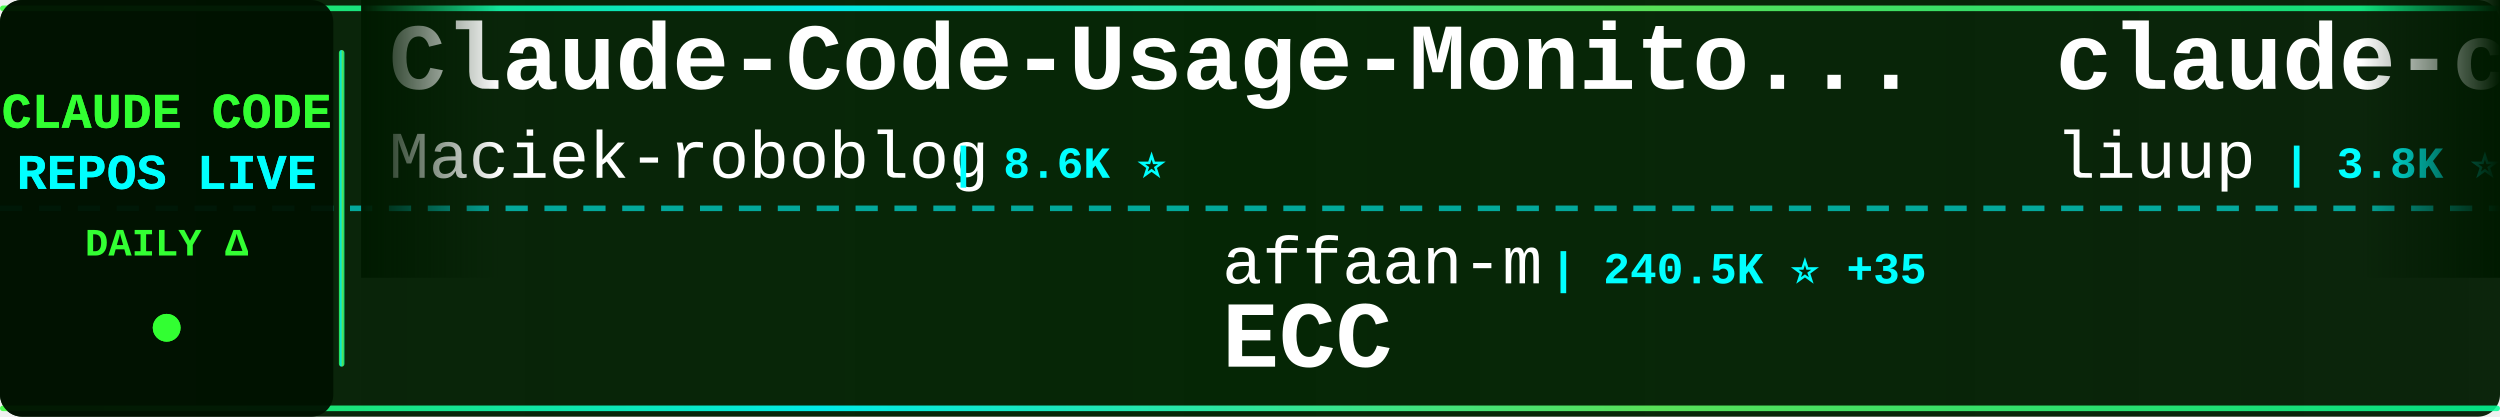
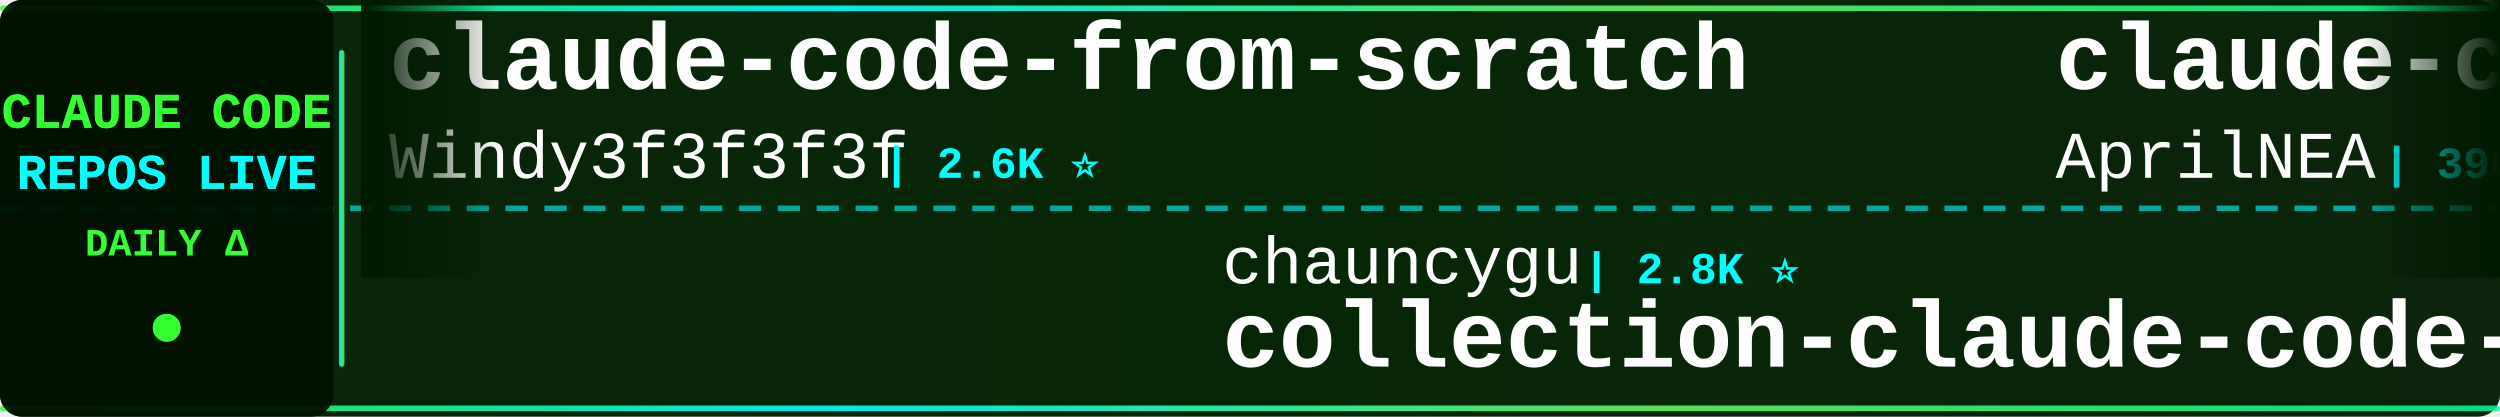
<svg xmlns="http://www.w3.org/2000/svg" width="900" height="150">
  <defs>
    <linearGradient id="tickerBg" x1="0%" y1="0%" x2="100%" y2="0%">
      <stop offset="0%" style="stop-color:#001a00;stop-opacity:0.95" />
      <stop offset="50%" style="stop-color:#002200;stop-opacity:0.98" />
      <stop offset="100%" style="stop-color:#001a00;stop-opacity:0.95" />
    </linearGradient>
    <linearGradient id="borderGrad" x1="0%" y1="0%" x2="100%" y2="0%">
      <stop offset="0%" style="stop-color:#33ff33;stop-opacity:0.85">
        <animate attributeName="stop-opacity" values="0.85;1;0.85" dur="2s" repeatCount="indefinite" />
      </stop>
      <stop offset="33%" style="stop-color:#00ffff;stop-opacity:0.9">
        <animate attributeName="stop-opacity" values="0.9;1;0.9" dur="2.2s" repeatCount="indefinite" />
      </stop>
      <stop offset="66%" style="stop-color:#66ff66;stop-opacity:0.85">
        <animate attributeName="stop-opacity" values="0.85;1;0.85" dur="1.8s" repeatCount="indefinite" />
      </stop>
      <stop offset="100%" style="stop-color:#00ff99;stop-opacity:0.85">
        <animate attributeName="stop-opacity" values="0.85;1;0.85" dur="2s" repeatCount="indefinite" />
      </stop>
    </linearGradient>
    <filter id="textGlow">
      <feGaussianBlur stdDeviation="0.1" result="coloredBlur" />
      <feMerge>
        <feMergeNode in="coloredBlur" />
        <feMergeNode in="SourceGraphic" />
      </feMerge>
    </filter>
    <filter id="metricGlow">
      <feGaussianBlur stdDeviation="0.2" result="coloredBlur" />
      <feMerge>
        <feMergeNode in="coloredBlur" />
        <feMergeNode in="SourceGraphic" />
      </feMerge>
    </filter>
    <linearGradient id="leftFade" x1="0%" y1="0%" x2="100%" y2="0%">
      <stop offset="0%" style="stop-color:#001a00;stop-opacity:1" />
      <stop offset="100%" style="stop-color:#001a00;stop-opacity:0" />
    </linearGradient>
    <linearGradient id="rightFade" x1="0%" y1="0%" x2="100%" y2="0%">
      <stop offset="0%" style="stop-color:#001a00;stop-opacity:0" />
      <stop offset="100%" style="stop-color:#001a00;stop-opacity:1" />
    </linearGradient>
  </defs>
  <rect width="900" height="150" fill="url(#tickerBg)" rx="8" />
  <rect x="0" y="2" width="900" height="2" fill="url(#borderGrad)" rx="1" />
  <rect x="0" y="146" width="900" height="2" fill="url(#borderGrad)" rx="1" />
  <line x1="0" y1="75" x2="900" y2="75" stroke="#00ffff" stroke-width="2" stroke-dasharray="8 6" opacity="0.6" />
  <rect x="0" y="0" width="120" height="150" fill="#001100" opacity="0.95" rx="8" />
  <text x="60" y="46" font-family="'Courier New', monospace" font-size="18" font-weight="bold" fill="#33ff33" text-anchor="middle" filter="url(#textGlow)">
    CLAUDE CODE
  </text>
  <text x="60" y="68" font-family="'Courier New', monospace" font-size="18" font-weight="bold" fill="#00ffff" text-anchor="middle" filter="url(#textGlow)">
    REPOS LIVE
  </text>
  <text x="60" y="92" font-family="'Courier New', monospace" font-size="14" font-weight="bold" fill="#33ff33" text-anchor="middle">
    DAILY Δ
  </text>
  <circle cx="60" cy="118" r="5" fill="#33ff33" filter="url(#metricGlow)">
    <animate attributeName="r" values="4;6;4" dur="1.5s" repeatCount="indefinite" />
    <animate attributeName="opacity" values="0.6;1;0.6" dur="1.5s" repeatCount="indefinite" />
  </circle>
  <rect x="122" y="18" width="2" height="114" fill="url(#borderGrad)" rx="1" />
  <clipPath id="tickerClip">
    <rect x="130" y="0" width="770" height="150" />
  </clipPath>
  <g clip-path="url(#tickerClip)">
    <g id="tickerItems">
      <animateTransform attributeName="transform" attributeType="XML" type="translate" from="0 0" to="-3000 0" dur="54s" repeatCount="indefinite" />
      <g transform="translate(0, 0)">
-         <text x="140" y="32" font-family="'Courier New', monospace" font-size="34" font-weight="bold" fill="#ffffff">Claude-Code-Usage-Monito...</text>
-         <text x="140" y="64" font-family="'Courier New', monospace" font-size="24" font-weight="normal" fill="#ffffff" opacity="1.0">Maciek-roboblog</text>
-         <text x="342" y="64" font-family="'Courier New', monospace" font-size="16" font-weight="bold" fill="#00ffff"> | 8.6K ⭐</text>
+         <text x="140" y="32" font-family="'Courier New', monospace" font-size="34" font-weight="bold" fill="#ffffff">claude-code-from-scratch</text>
+         <text x="140" y="64" font-family="'Courier New', monospace" font-size="24" font-weight="normal" fill="#ffffff" opacity="1.0">Windy3f3f3f3f</text>
+         <text x="318" y="64" font-family="'Courier New', monospace" font-size="16" font-weight="bold" fill="#00ffff"> | 2.6K ⭐</text>
      </g>
      <g transform="translate(300, 0)">
-         <text x="140" y="102" font-family="'Courier New', monospace" font-size="24" font-weight="normal" fill="#ffffff" opacity="1.0">affaan-m</text>
-         <text x="258" y="102" font-family="'Courier New', monospace" font-size="16" font-weight="bold" fill="#00ffff"> | 240.5K ⭐ +35</text>
-         <text x="140" y="132" font-family="'Courier New', monospace" font-size="34" font-weight="bold" fill="#ffffff">ECC</text>
+         <text x="140" y="102" font-family="'Courier New', monospace" font-size="24" font-weight="normal" fill="#ffffff" opacity="1.0">chauncygu</text>
+         <text x="270" y="102" font-family="'Courier New', monospace" font-size="16" font-weight="bold" fill="#00ffff"> | 2.8K ⭐</text>
+         <text x="140" y="132" font-family="'Courier New', monospace" font-size="34" font-weight="bold" fill="#ffffff">collection-claude-code-s...</text>
      </g>
      <g transform="translate(600, 0)">
-         <text x="140" y="32" font-family="'Courier New', monospace" font-size="34" font-weight="bold" fill="#ffffff">claude-code-analysis</text>
-         <text x="140" y="64" font-family="'Courier New', monospace" font-size="24" font-weight="normal" fill="#ffffff" opacity="1.0">liuup</text>
-         <text x="222" y="64" font-family="'Courier New', monospace" font-size="16" font-weight="bold" fill="#00ffff"> | 3.8K ⭐</text>
+         <text x="140" y="32" font-family="'Courier New', monospace" font-size="34" font-weight="bold" fill="#ffffff">claude-code-source</text>
+         <text x="140" y="64" font-family="'Courier New', monospace" font-size="24" font-weight="normal" fill="#ffffff" opacity="1.0">AprilNEA</text>
+         <text x="258" y="64" font-family="'Courier New', monospace" font-size="16" font-weight="bold" fill="#00ffff"> | 390 ⭐</text>
      </g>
      <g transform="translate(900, 0)">
-         <text x="140" y="102" font-family="'Courier New', monospace" font-size="24" font-weight="normal" fill="#ffffff" opacity="1.0">wanshuiyin</text>
-         <text x="282" y="102" font-family="'Courier New', monospace" font-size="16" font-weight="bold" fill="#00ffff"> | 14.8K ⭐ +1</text>
-         <text x="140" y="132" font-family="'Courier New', monospace" font-size="34" font-weight="bold" fill="#ffffff">Auto-claude-code-researc...</text>
+         <text x="140" y="102" font-family="'Courier New', monospace" font-size="24" font-weight="normal" fill="#ffffff" opacity="1.0">anthropics</text>
+         <text x="282" y="102" font-family="'Courier New', monospace" font-size="16" font-weight="bold" fill="#00ffff"> | 948 ⭐ +1</text>
+         <text x="140" y="132" font-family="'Courier New', monospace" font-size="34" font-weight="bold" fill="#ffffff">claude-code-base-action</text>
      </g>
      <g transform="translate(1200, 0)">
-         <text x="140" y="32" font-family="'Courier New', monospace" font-size="34" font-weight="bold" fill="#ffffff">claude-code-ultimate-gui...</text>
-         <text x="140" y="64" font-family="'Courier New', monospace" font-size="24" font-weight="normal" fill="#ffffff" opacity="1.0">FlorianBruniaux</text>
-         <text x="342" y="64" font-family="'Courier New', monospace" font-size="16" font-weight="bold" fill="#00ffff"> | 5.7K ⭐</text>
+         <text x="140" y="32" font-family="'Courier New', monospace" font-size="34" font-weight="bold" fill="#ffffff">my-claude-code-setup</text>
+         <text x="140" y="64" font-family="'Courier New', monospace" font-size="24" font-weight="normal" fill="#ffffff" opacity="1.0">centminmod</text>
+         <text x="282" y="64" font-family="'Courier New', monospace" font-size="16" font-weight="bold" fill="#00ffff"> | 2.6K ⭐ +1</text>
      </g>
      <g transform="translate(1500, 0)">
-         <text x="140" y="102" font-family="'Courier New', monospace" font-size="24" font-weight="normal" fill="#ffffff" opacity="1.0">JrCx7scC</text>
-         <text x="258" y="102" font-family="'Courier New', monospace" font-size="16" font-weight="bold" fill="#00ffff"> | 373 ⭐</text>
-         <text x="140" y="132" font-family="'Courier New', monospace" font-size="34" font-weight="bold" fill="#ffffff">claude-code-source</text>
+         <text x="140" y="102" font-family="'Courier New', monospace" font-size="24" font-weight="normal" fill="#ffffff" opacity="1.0">ponponon</text>
+         <text x="258" y="102" font-family="'Courier New', monospace" font-size="16" font-weight="bold" fill="#00ffff"> | 2.3K ⭐</text>
+         <text x="140" y="132" font-family="'Courier New', monospace" font-size="34" font-weight="bold" fill="#ffffff">claude_code_src</text>
      </g>
      <g transform="translate(1800, 0)">
-         <text x="140" y="32" font-family="'Courier New', monospace" font-size="34" font-weight="bold" fill="#ffffff">claude-code-source-code</text>
-         <text x="140" y="64" font-family="'Courier New', monospace" font-size="24" font-weight="normal" fill="#ffffff" opacity="1.0">777genius</text>
-         <text x="270" y="64" font-family="'Courier New', monospace" font-size="16" font-weight="bold" fill="#00ffff"> | 926 ⭐</text>
+         <text x="140" y="32" font-family="'Courier New', monospace" font-size="34" font-weight="bold" fill="#ffffff">claude-code-rust</text>
+         <text x="140" y="64" font-family="'Courier New', monospace" font-size="24" font-weight="normal" fill="#ffffff" opacity="1.0">lorryjovens-hub</text>
+         <text x="342" y="64" font-family="'Courier New', monospace" font-size="16" font-weight="bold" fill="#00ffff"> | 1.7K ⭐</text>
      </g>
      <g transform="translate(2100, 0)">
-         <text x="140" y="102" font-family="'Courier New', monospace" font-size="24" font-weight="normal" fill="#ffffff" opacity="1.0">kodu-ai</text>
-         <text x="246" y="102" font-family="'Courier New', monospace" font-size="16" font-weight="bold" fill="#00ffff"> | 5.2K ⭐</text>
-         <text x="140" y="132" font-family="'Courier New', monospace" font-size="34" font-weight="bold" fill="#ffffff">claude-coder</text>
+         <text x="140" y="102" font-family="'Courier New', monospace" font-size="24" font-weight="normal" fill="#ffffff" opacity="1.0">jeremylongshore</text>
+         <text x="342" y="102" font-family="'Courier New', monospace" font-size="16" font-weight="bold" fill="#00ffff"> | 2.6K ⭐ +2</text>
+         <text x="140" y="132" font-family="'Courier New', monospace" font-size="34" font-weight="bold" fill="#ffffff">claude-code-plugins-plus...</text>
      </g>
      <g transform="translate(2400, 0)">
-         <text x="140" y="32" font-family="'Courier New', monospace" font-size="34" font-weight="bold" fill="#ffffff">Claude-Code</text>
-         <text x="140" y="64" font-family="'Courier New', monospace" font-size="24" font-weight="normal" fill="#ffffff" opacity="1.0">pengchengneo</text>
-         <text x="306" y="64" font-family="'Courier New', monospace" font-size="16" font-weight="bold" fill="#00ffff"> | 1.7K ⭐</text>
+         <text x="140" y="32" font-family="'Courier New', monospace" font-size="34" font-weight="bold" fill="#ffffff">awesome-claude-code-suba...</text>
+         <text x="140" y="64" font-family="'Courier New', monospace" font-size="24" font-weight="normal" fill="#ffffff" opacity="1.0">VoltAgent</text>
+         <text x="270" y="64" font-family="'Courier New', monospace" font-size="16" font-weight="bold" fill="#00ffff"> | 24.4K ⭐ +5</text>
      </g>
      <g transform="translate(2700, 0)">
-         <text x="140" y="102" font-family="'Courier New', monospace" font-size="24" font-weight="normal" fill="#ffffff" opacity="1.0">OneRedOak</text>
-         <text x="270" y="102" font-family="'Courier New', monospace" font-size="16" font-weight="bold" fill="#00ffff"> | 3.9K ⭐</text>
-         <text x="140" y="132" font-family="'Courier New', monospace" font-size="34" font-weight="bold" fill="#ffffff">claude-code-workflows</text>
+         <text x="140" y="102" font-family="'Courier New', monospace" font-size="24" font-weight="normal" fill="#ffffff" opacity="1.0">zebbern</text>
+         <text x="246" y="102" font-family="'Courier New', monospace" font-size="16" font-weight="bold" fill="#00ffff"> | 4.6K ⭐ +1</text>
+         <text x="140" y="132" font-family="'Courier New', monospace" font-size="34" font-weight="bold" fill="#ffffff">claude-code-guide</text>
      </g>
      <g transform="translate(3000, 0)">
-         <text x="140" y="32" font-family="'Courier New', monospace" font-size="34" font-weight="bold" fill="#ffffff">Claude-Code-Usage-Monito...</text>
-         <text x="140" y="64" font-family="'Courier New', monospace" font-size="24" font-weight="normal" fill="#ffffff" opacity="1.0">Maciek-roboblog</text>
-         <text x="342" y="64" font-family="'Courier New', monospace" font-size="16" font-weight="bold" fill="#00ffff"> | 8.6K ⭐</text>
+         <text x="140" y="32" font-family="'Courier New', monospace" font-size="34" font-weight="bold" fill="#ffffff">claude-code-from-scratch</text>
+         <text x="140" y="64" font-family="'Courier New', monospace" font-size="24" font-weight="normal" fill="#ffffff" opacity="1.0">Windy3f3f3f3f</text>
+         <text x="318" y="64" font-family="'Courier New', monospace" font-size="16" font-weight="bold" fill="#00ffff"> | 2.6K ⭐</text>
      </g>
      <g transform="translate(3300, 0)">
-         <text x="140" y="102" font-family="'Courier New', monospace" font-size="24" font-weight="normal" fill="#ffffff" opacity="1.0">affaan-m</text>
-         <text x="258" y="102" font-family="'Courier New', monospace" font-size="16" font-weight="bold" fill="#00ffff"> | 240.5K ⭐ +35</text>
-         <text x="140" y="132" font-family="'Courier New', monospace" font-size="34" font-weight="bold" fill="#ffffff">ECC</text>
+         <text x="140" y="102" font-family="'Courier New', monospace" font-size="24" font-weight="normal" fill="#ffffff" opacity="1.0">chauncygu</text>
+         <text x="270" y="102" font-family="'Courier New', monospace" font-size="16" font-weight="bold" fill="#00ffff"> | 2.8K ⭐</text>
+         <text x="140" y="132" font-family="'Courier New', monospace" font-size="34" font-weight="bold" fill="#ffffff">collection-claude-code-s...</text>
      </g>
      <g transform="translate(3600, 0)">
-         <text x="140" y="32" font-family="'Courier New', monospace" font-size="34" font-weight="bold" fill="#ffffff">claude-code-analysis</text>
-         <text x="140" y="64" font-family="'Courier New', monospace" font-size="24" font-weight="normal" fill="#ffffff" opacity="1.0">liuup</text>
-         <text x="222" y="64" font-family="'Courier New', monospace" font-size="16" font-weight="bold" fill="#00ffff"> | 3.8K ⭐</text>
+         <text x="140" y="32" font-family="'Courier New', monospace" font-size="34" font-weight="bold" fill="#ffffff">claude-code-source</text>
+         <text x="140" y="64" font-family="'Courier New', monospace" font-size="24" font-weight="normal" fill="#ffffff" opacity="1.0">AprilNEA</text>
+         <text x="258" y="64" font-family="'Courier New', monospace" font-size="16" font-weight="bold" fill="#00ffff"> | 390 ⭐</text>
      </g>
      <g transform="translate(3900, 0)">
-         <text x="140" y="102" font-family="'Courier New', monospace" font-size="24" font-weight="normal" fill="#ffffff" opacity="1.0">wanshuiyin</text>
-         <text x="282" y="102" font-family="'Courier New', monospace" font-size="16" font-weight="bold" fill="#00ffff"> | 14.8K ⭐ +1</text>
-         <text x="140" y="132" font-family="'Courier New', monospace" font-size="34" font-weight="bold" fill="#ffffff">Auto-claude-code-researc...</text>
+         <text x="140" y="102" font-family="'Courier New', monospace" font-size="24" font-weight="normal" fill="#ffffff" opacity="1.0">anthropics</text>
+         <text x="282" y="102" font-family="'Courier New', monospace" font-size="16" font-weight="bold" fill="#00ffff"> | 948 ⭐ +1</text>
+         <text x="140" y="132" font-family="'Courier New', monospace" font-size="34" font-weight="bold" fill="#ffffff">claude-code-base-action</text>
      </g>
    </g>
  </g>
  <rect x="130" y="0" width="50" height="100" fill="url(#leftFade)" />
  <rect x="850" y="0" width="50" height="100" fill="url(#rightFade)" />
</svg>
